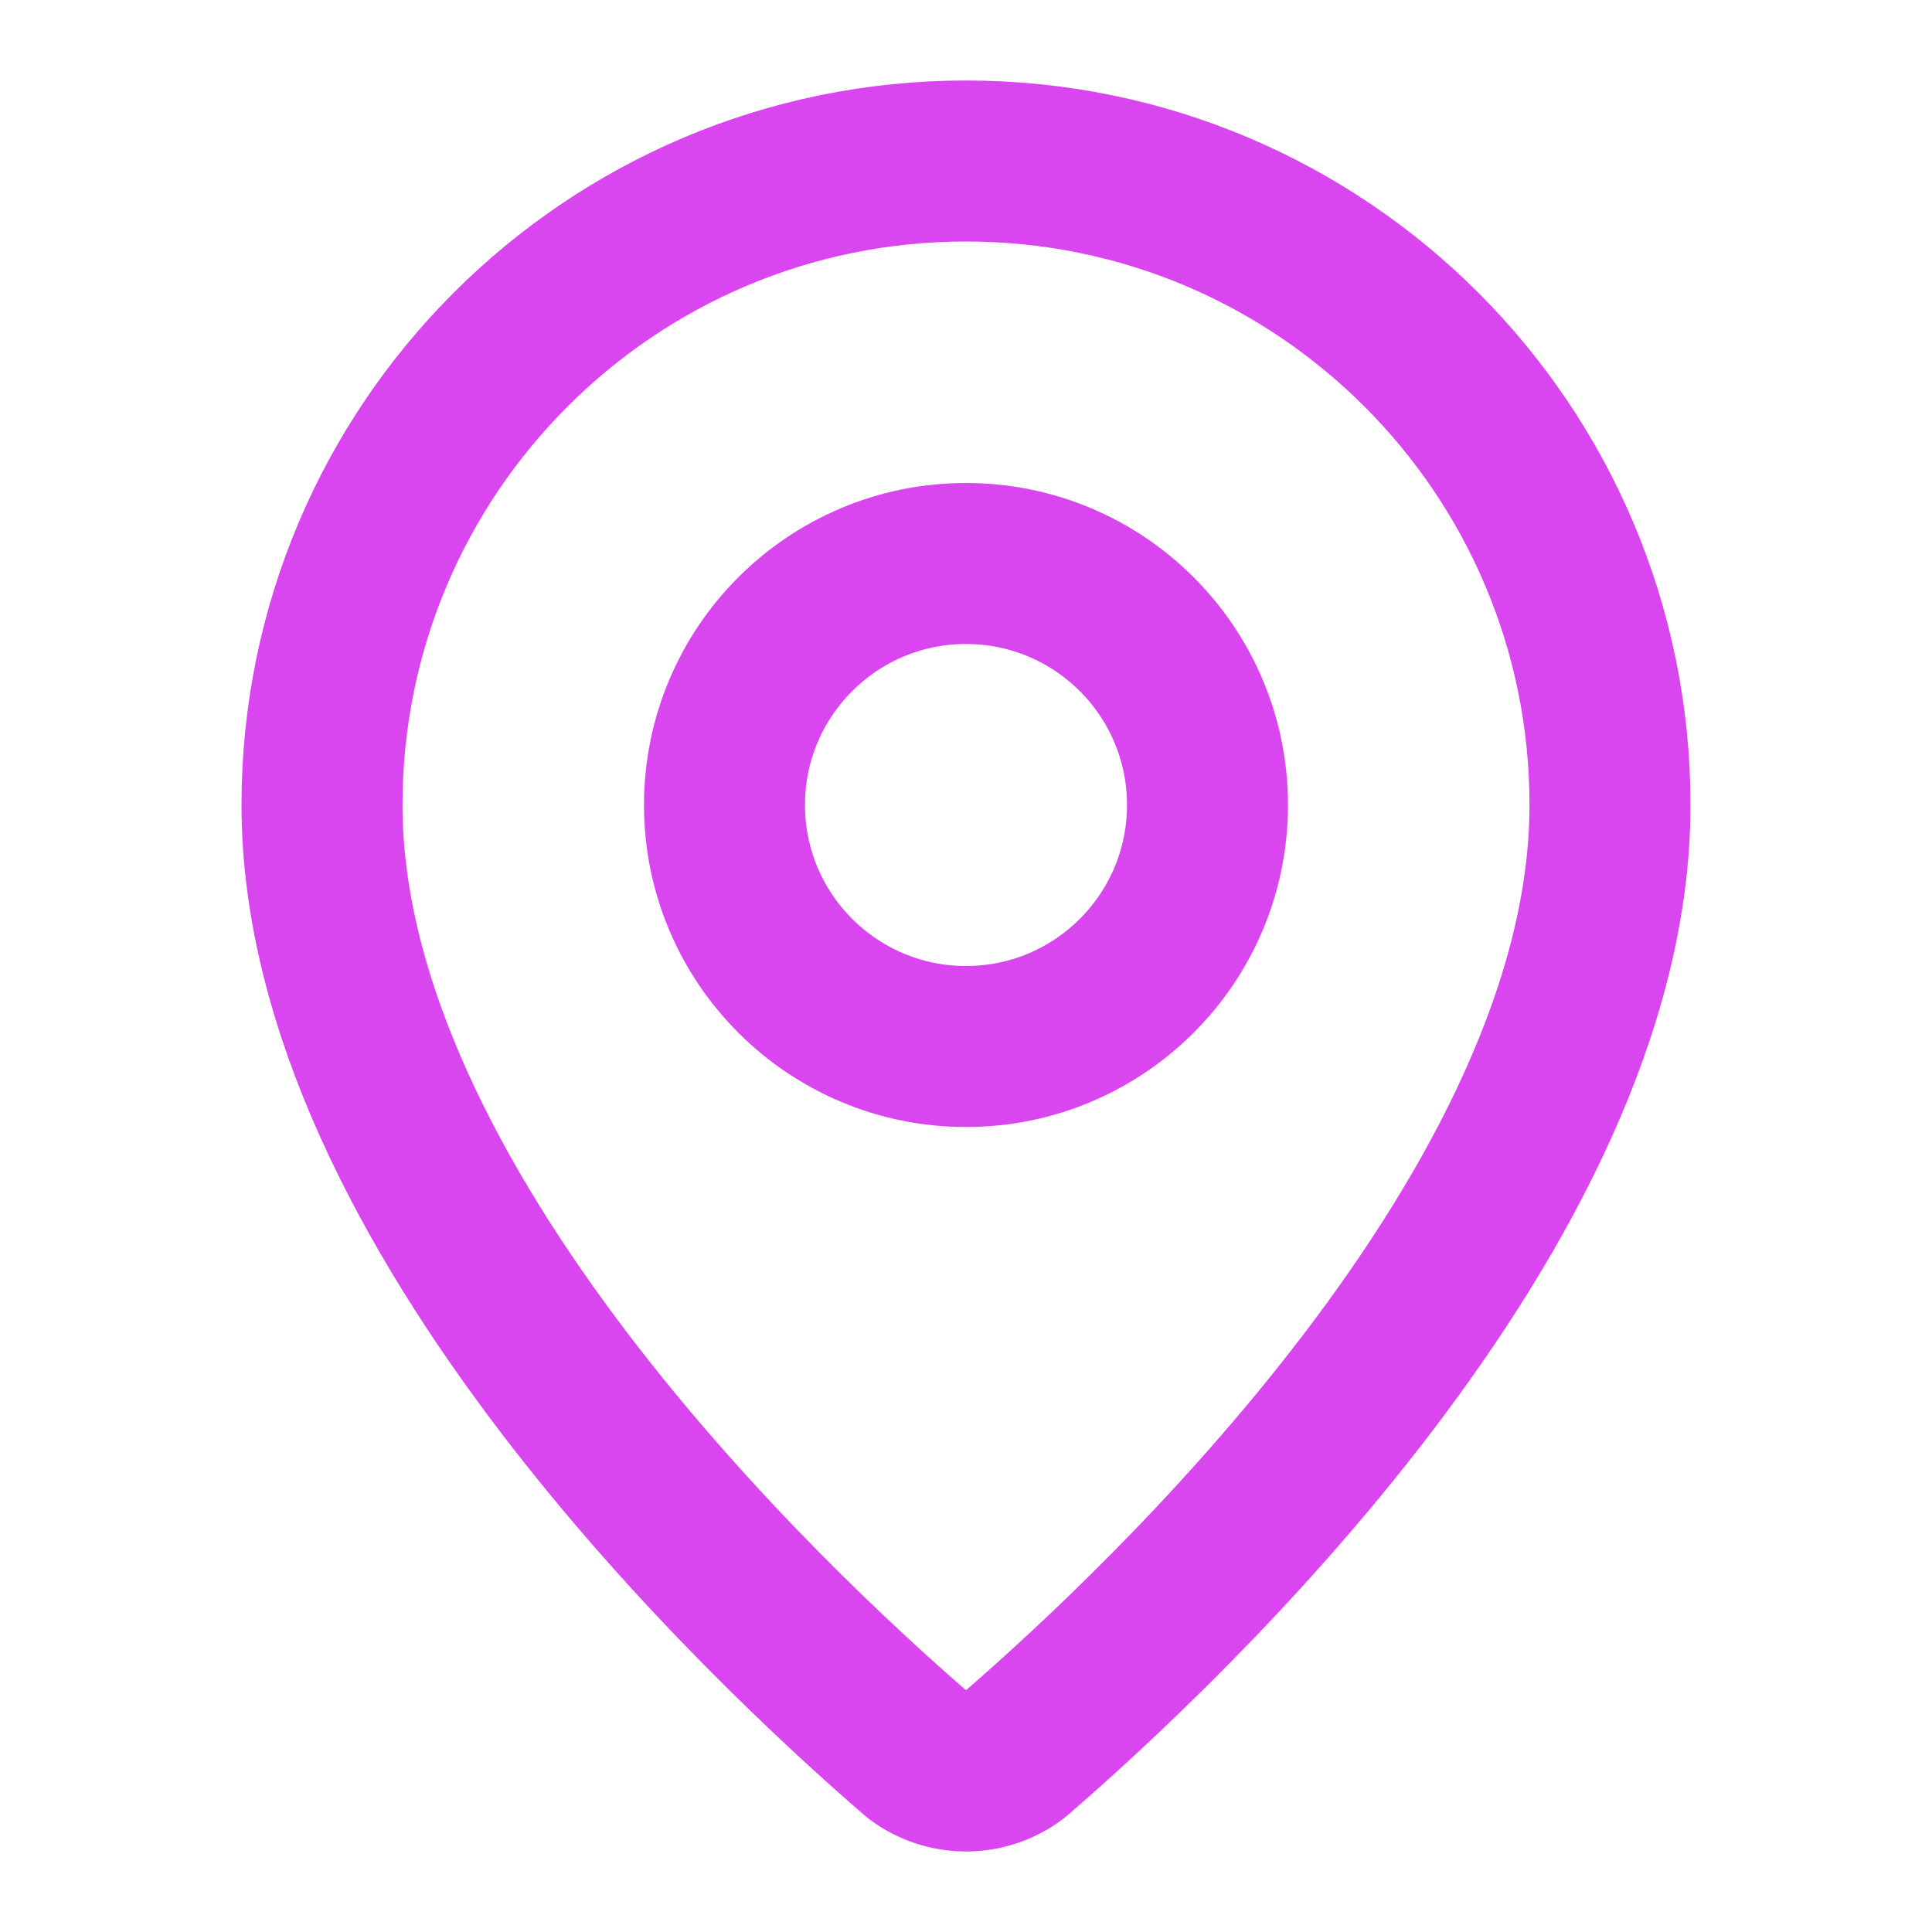
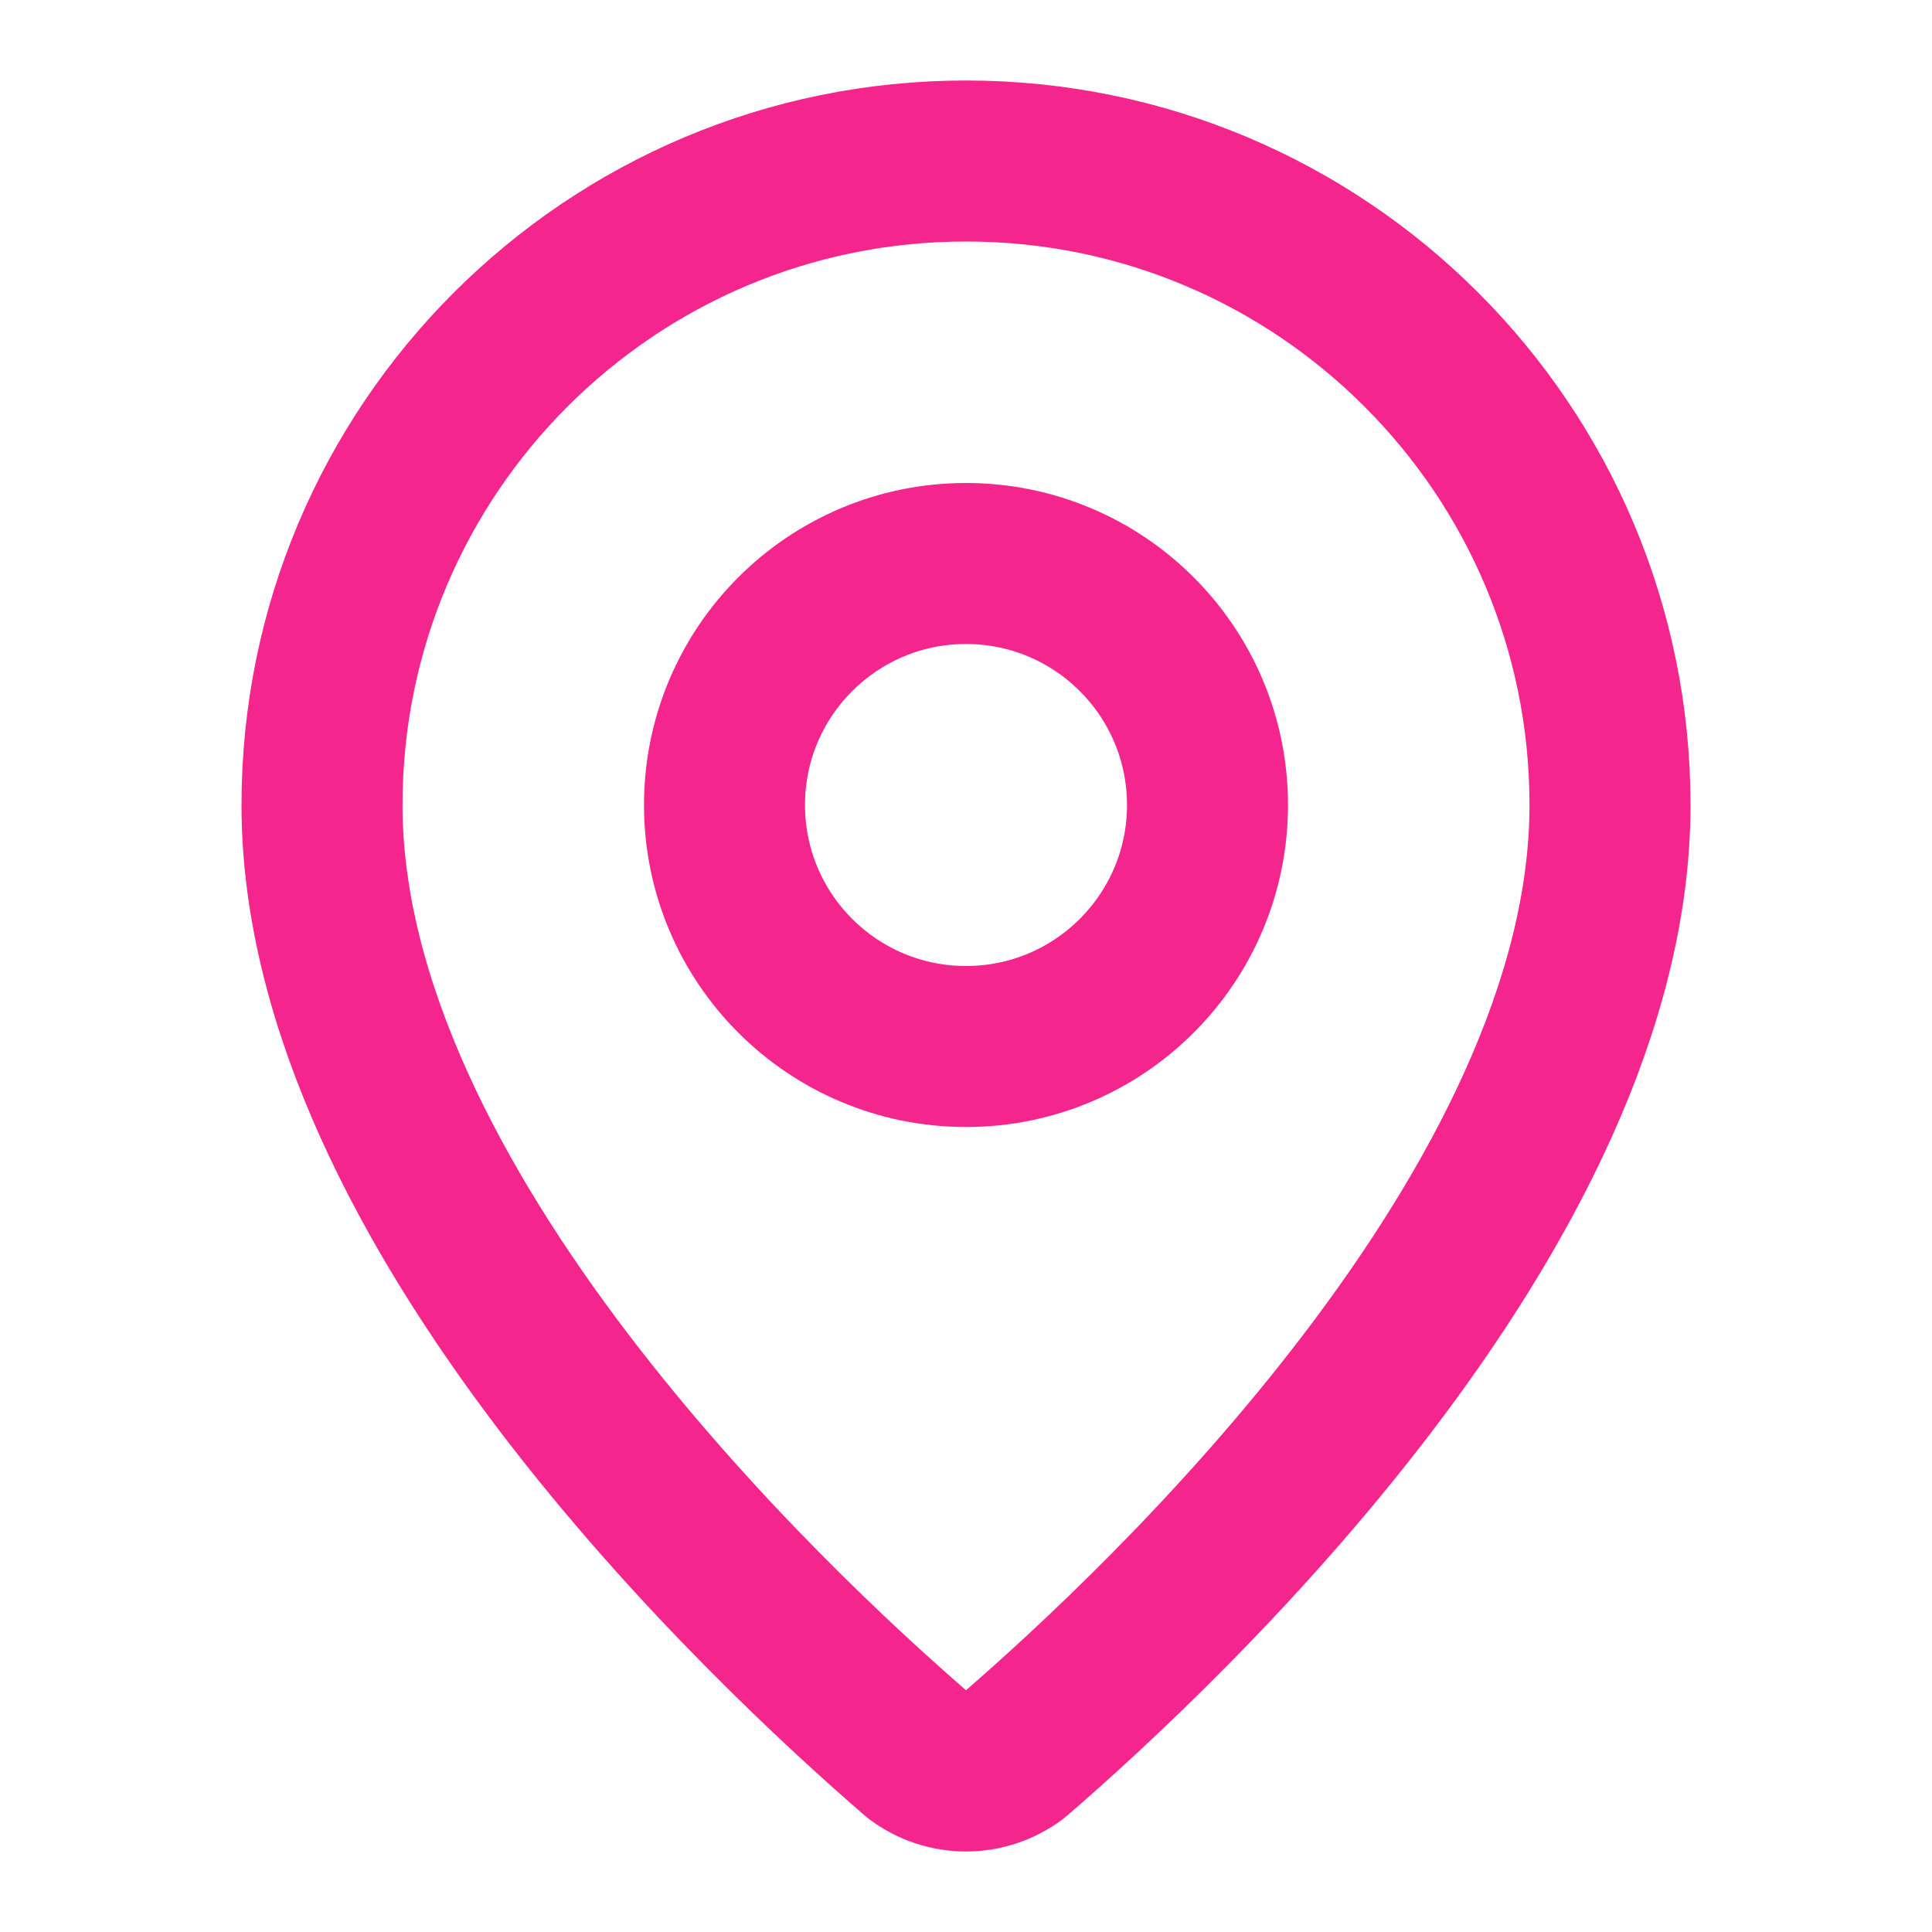
- <svg xmlns="http://www.w3.org/2000/svg" width="32" height="32" viewBox="0 0 24 24" fill="none" stroke="#D946EF" stroke-width="2" stroke-linecap="round" stroke-linejoin="round">
+ <svg xmlns="http://www.w3.org/2000/svg" width="32" height="32" viewBox="0 0 24 24" fill="none" stroke="hsl(330,90%,55%)" stroke-width="2" stroke-linecap="round" stroke-linejoin="round">
  <path d="M20 10c0 4.993-5.539 10.193-7.399 11.799a1 1 0 0 1-1.202 0C9.539 20.193 4 14.993 4 10a8 8 0 0 1 16 0" />
  <circle cx="12" cy="10" r="3" />
</svg>
